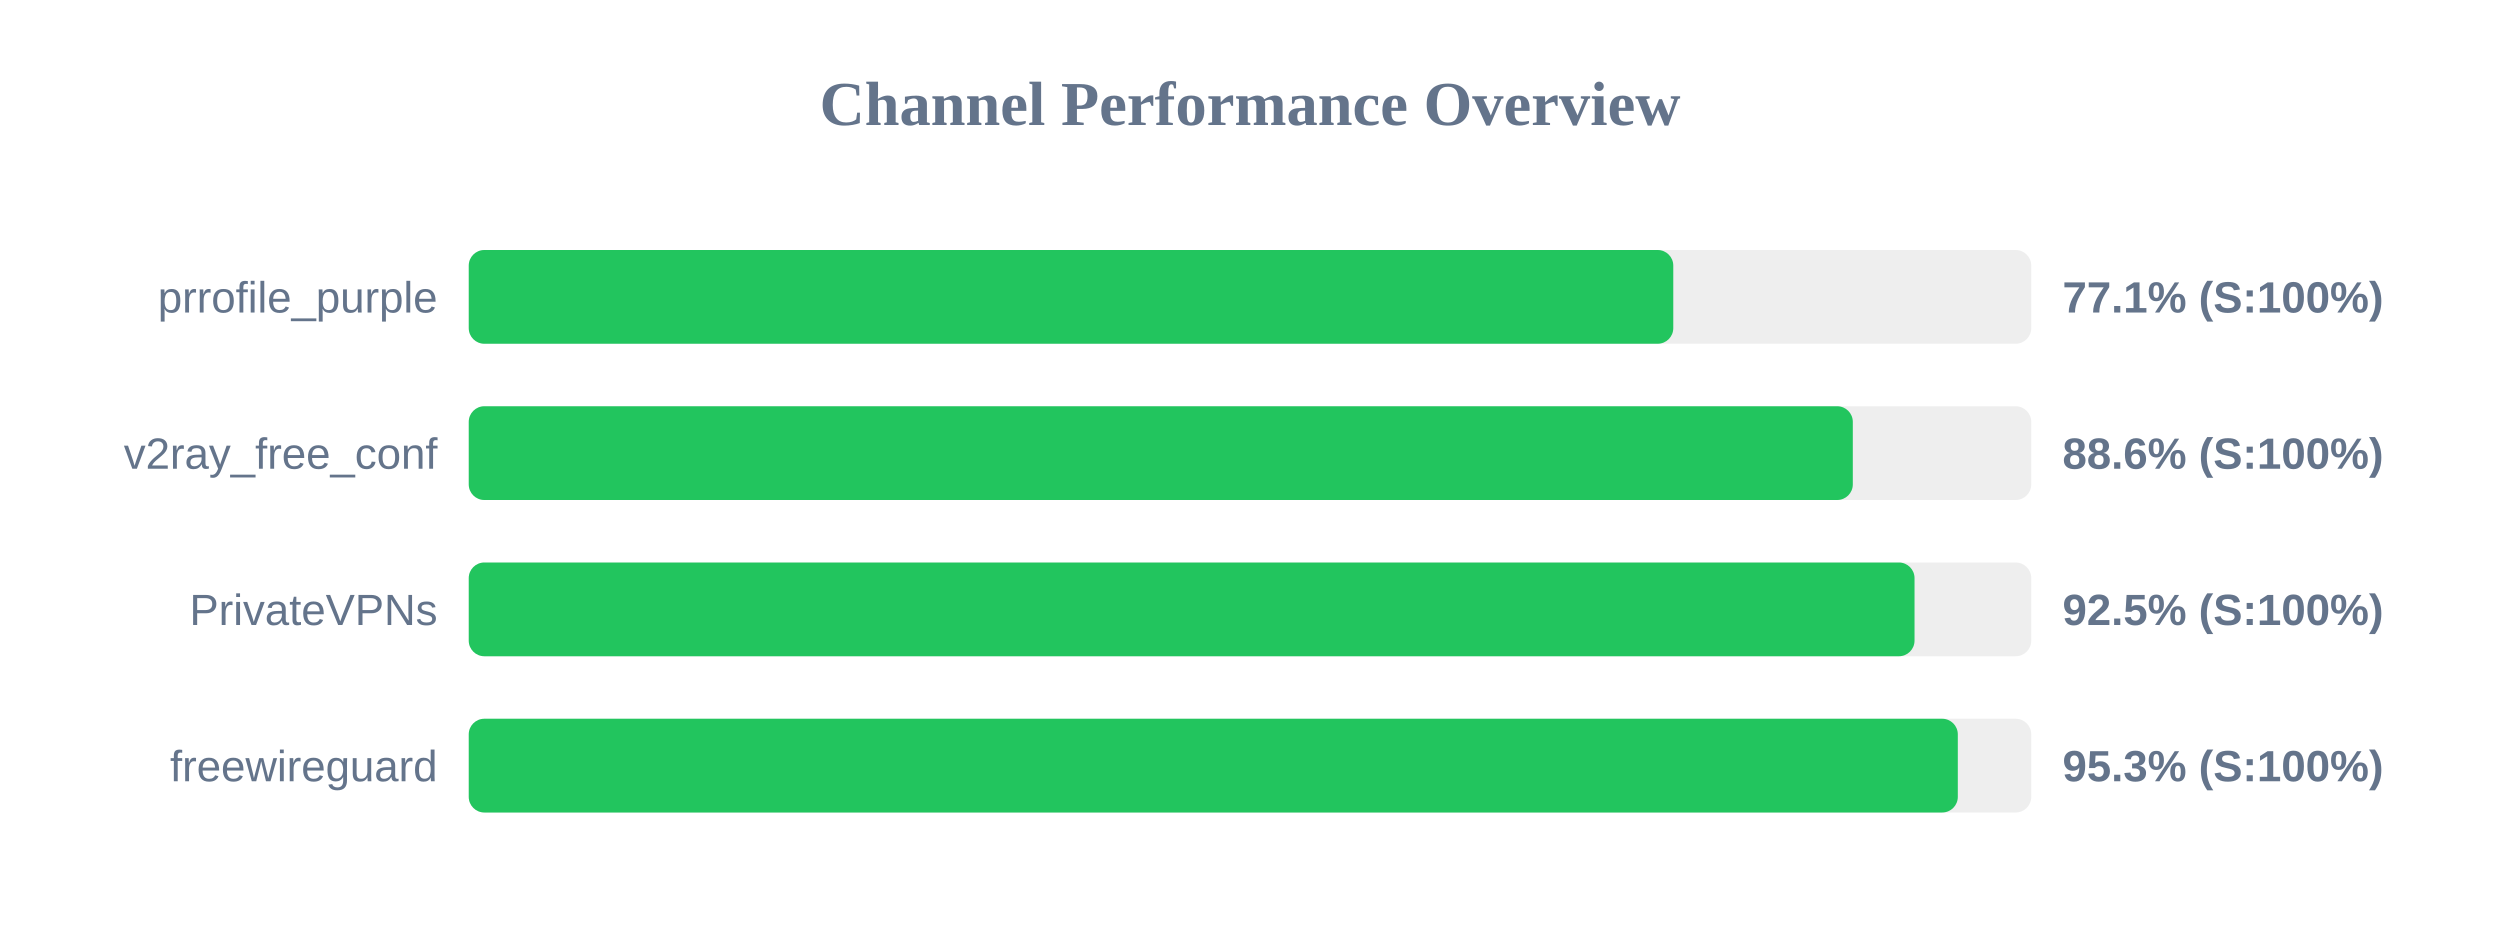
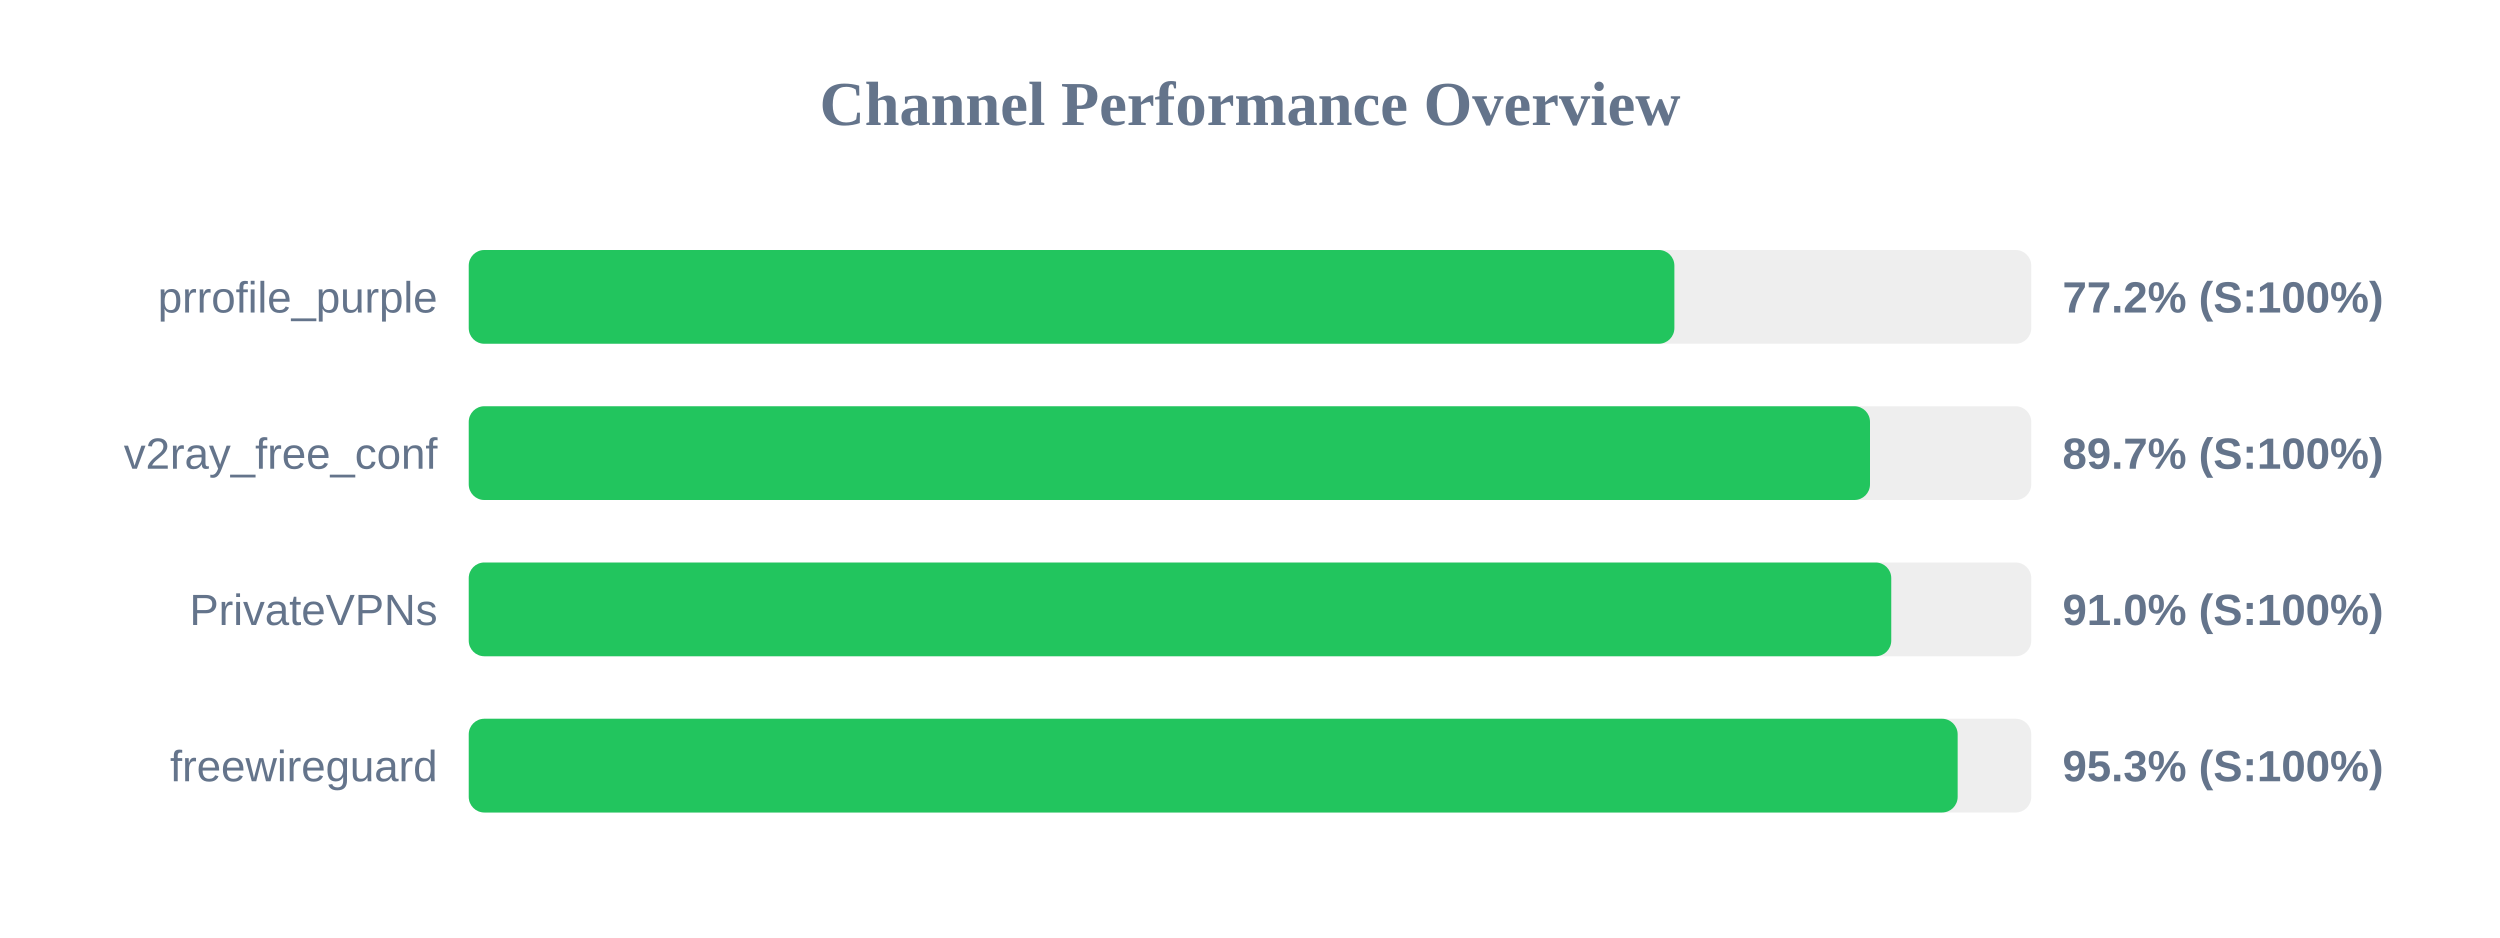
<svg xmlns="http://www.w3.org/2000/svg" width="800" height="300" version="1.1">
  <style>
        .row { font: 14px Arial; fill: #64748b; }
        .score { font: bold 14px Arial; fill: #64748b; }
    </style>
  <text x="400" y="40" text-anchor="middle" font-size="20px" font-weight="bold" fill="#64748b">Channel Performance Overview</text>
  <rect x="150" y="80" width="500" height="30" fill="#eee" rx="5" />
-   <rect x="150" y="80" width="385.45" height="30" fill="#22c55e" rx="5" />
+   <rect x="150" y="80" width="385.8" height="30" fill="#22c55e" rx="5" />
  <text x="140" y="100" text-anchor="end" class="row">prrofile_purple</text>
-   <text x="660" y="100" text-anchor="start" class="score">77.1% (S:100%)</text>
+   <text x="660" y="100" text-anchor="start" class="score">77.2% (S:100%)</text>
  <rect x="150" y="130" width="500" height="30" fill="#eee" rx="5" />
-   <rect x="150" y="130" width="442.9" height="30" fill="#22c55e" rx="5" />
+   <rect x="150" y="130" width="448.4" height="30" fill="#22c55e" rx="5" />
  <text x="140" y="150" text-anchor="end" class="row">v2ray_free_conf</text>
-   <text x="660" y="150" text-anchor="start" class="score">88.6% (S:100%)</text>
+   <text x="660" y="150" text-anchor="start" class="score">89.7% (S:100%)</text>
  <rect x="150" y="180" width="500" height="30" fill="#eee" rx="5" />
-   <rect x="150" y="180" width="462.65" height="30" fill="#22c55e" rx="5" />
+   <rect x="150" y="180" width="455.2" height="30" fill="#22c55e" rx="5" />
  <text x="140" y="200" text-anchor="end" class="row">PrivateVPNs</text>
-   <text x="660" y="200" text-anchor="start" class="score">92.5% (S:100%)</text>
+   <text x="660" y="200" text-anchor="start" class="score">91.0% (S:100%)</text>
  <rect x="150" y="230" width="500" height="30" fill="#eee" rx="5" />
-   <rect x="150" y="230" width="476.5" height="30" fill="#22c55e" rx="5" />
+   <rect x="150" y="230" width="476.45" height="30" fill="#22c55e" rx="5" />
  <text x="140" y="250" text-anchor="end" class="row">freewireguard</text>
  <text x="660" y="250" text-anchor="start" class="score">95.3% (S:100%)</text>
</svg>
